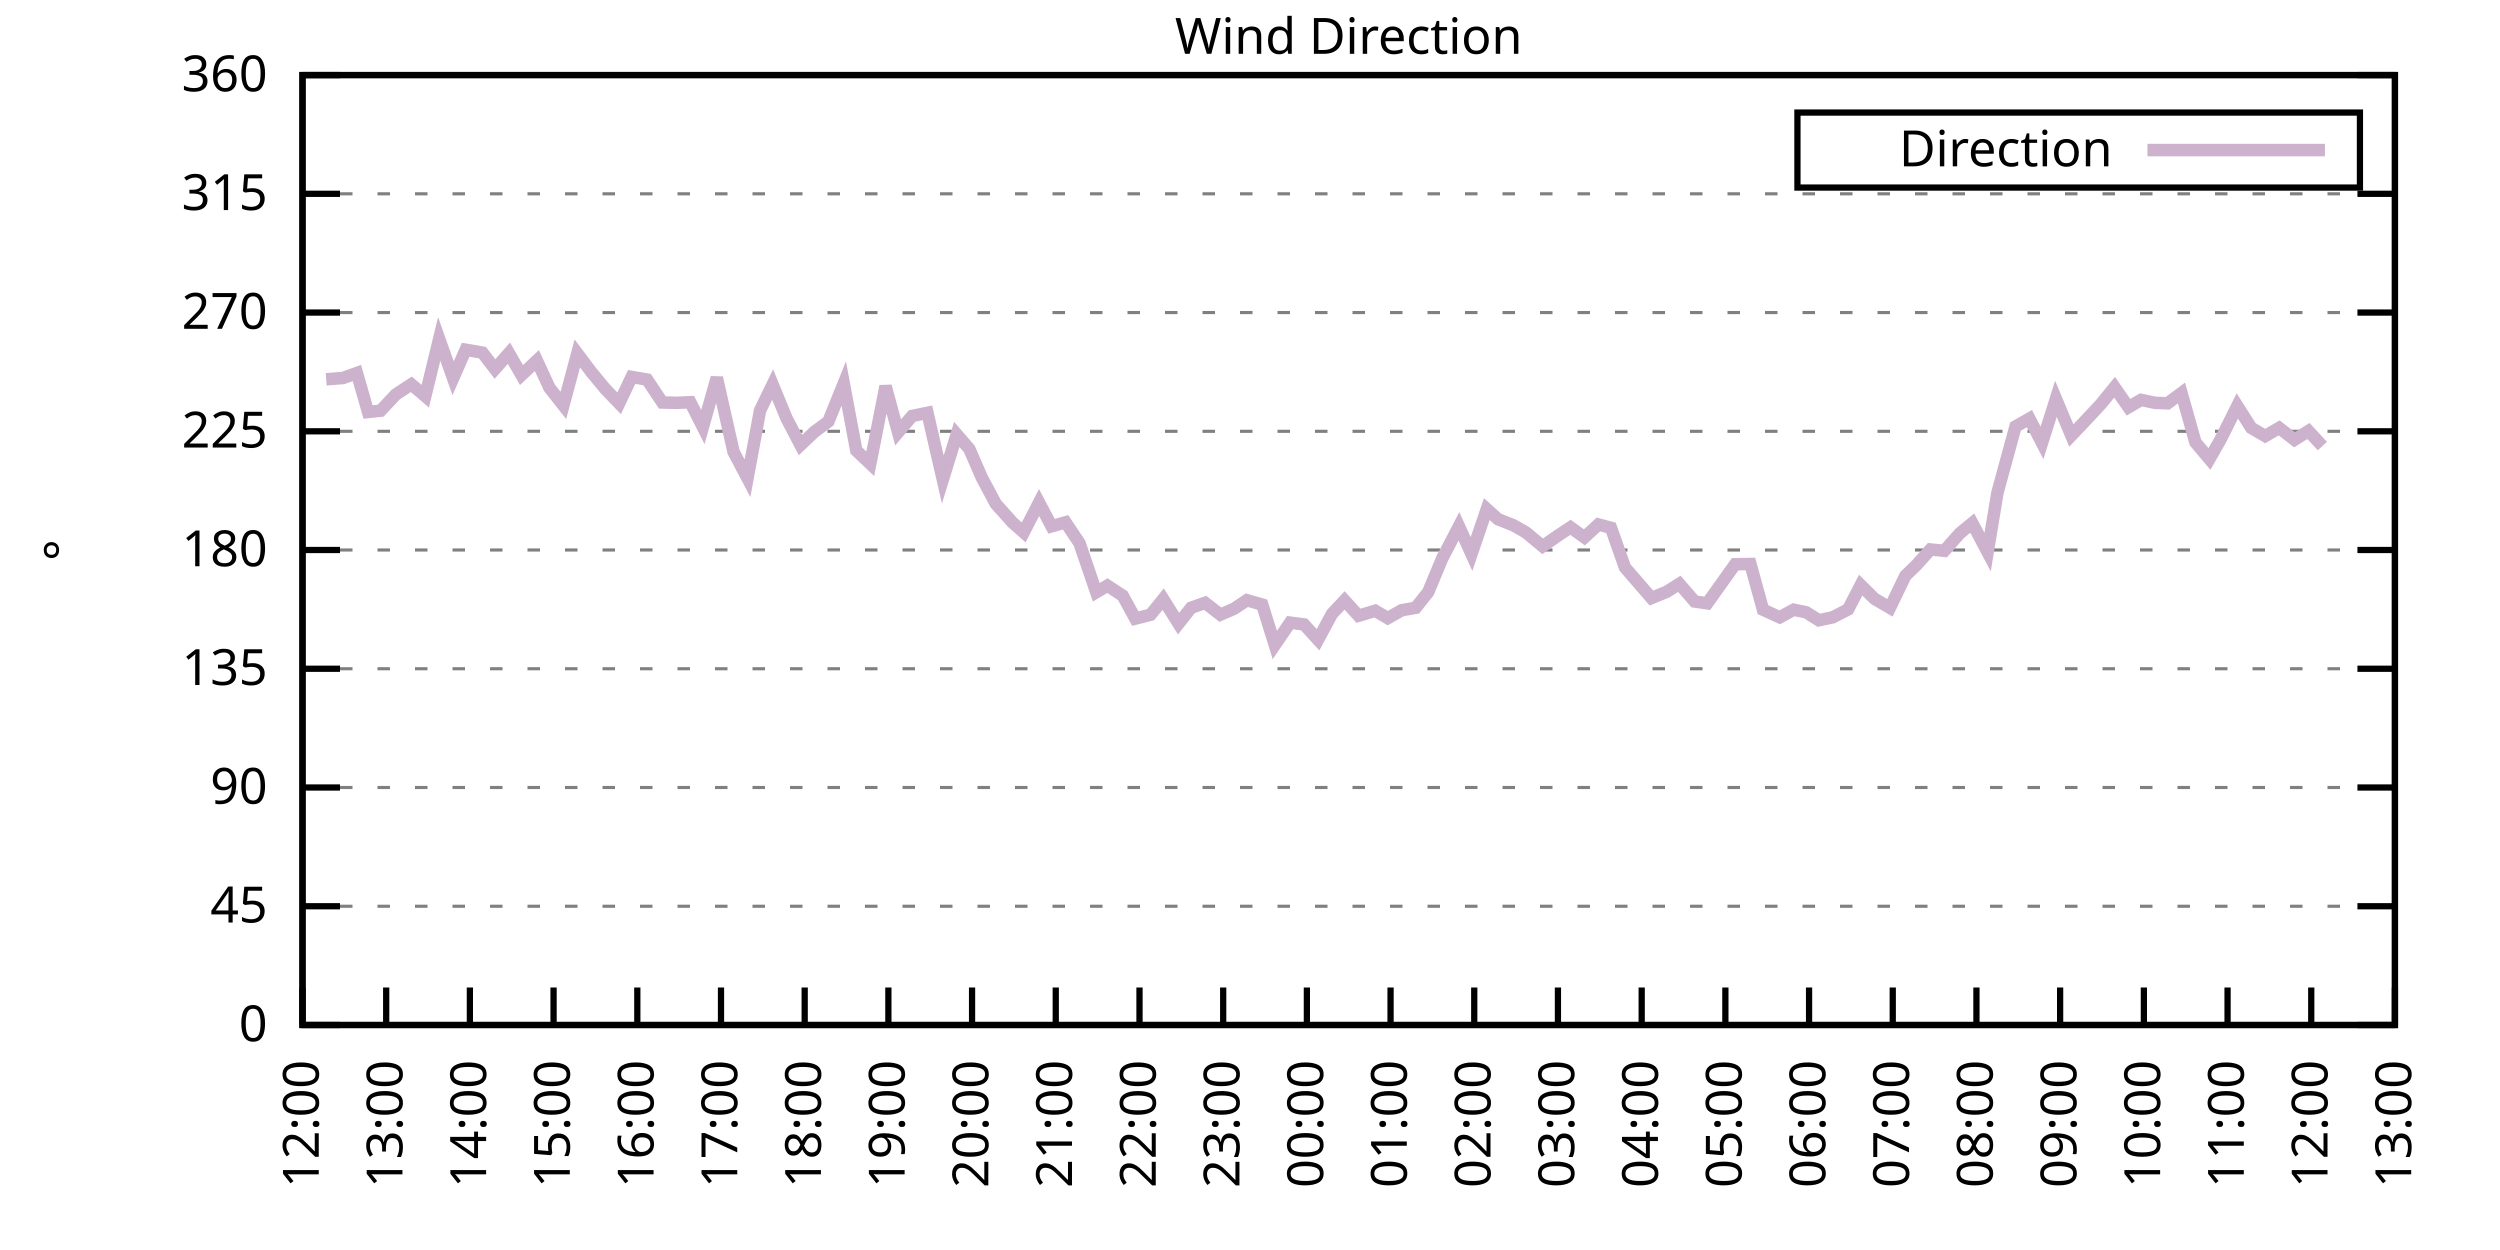
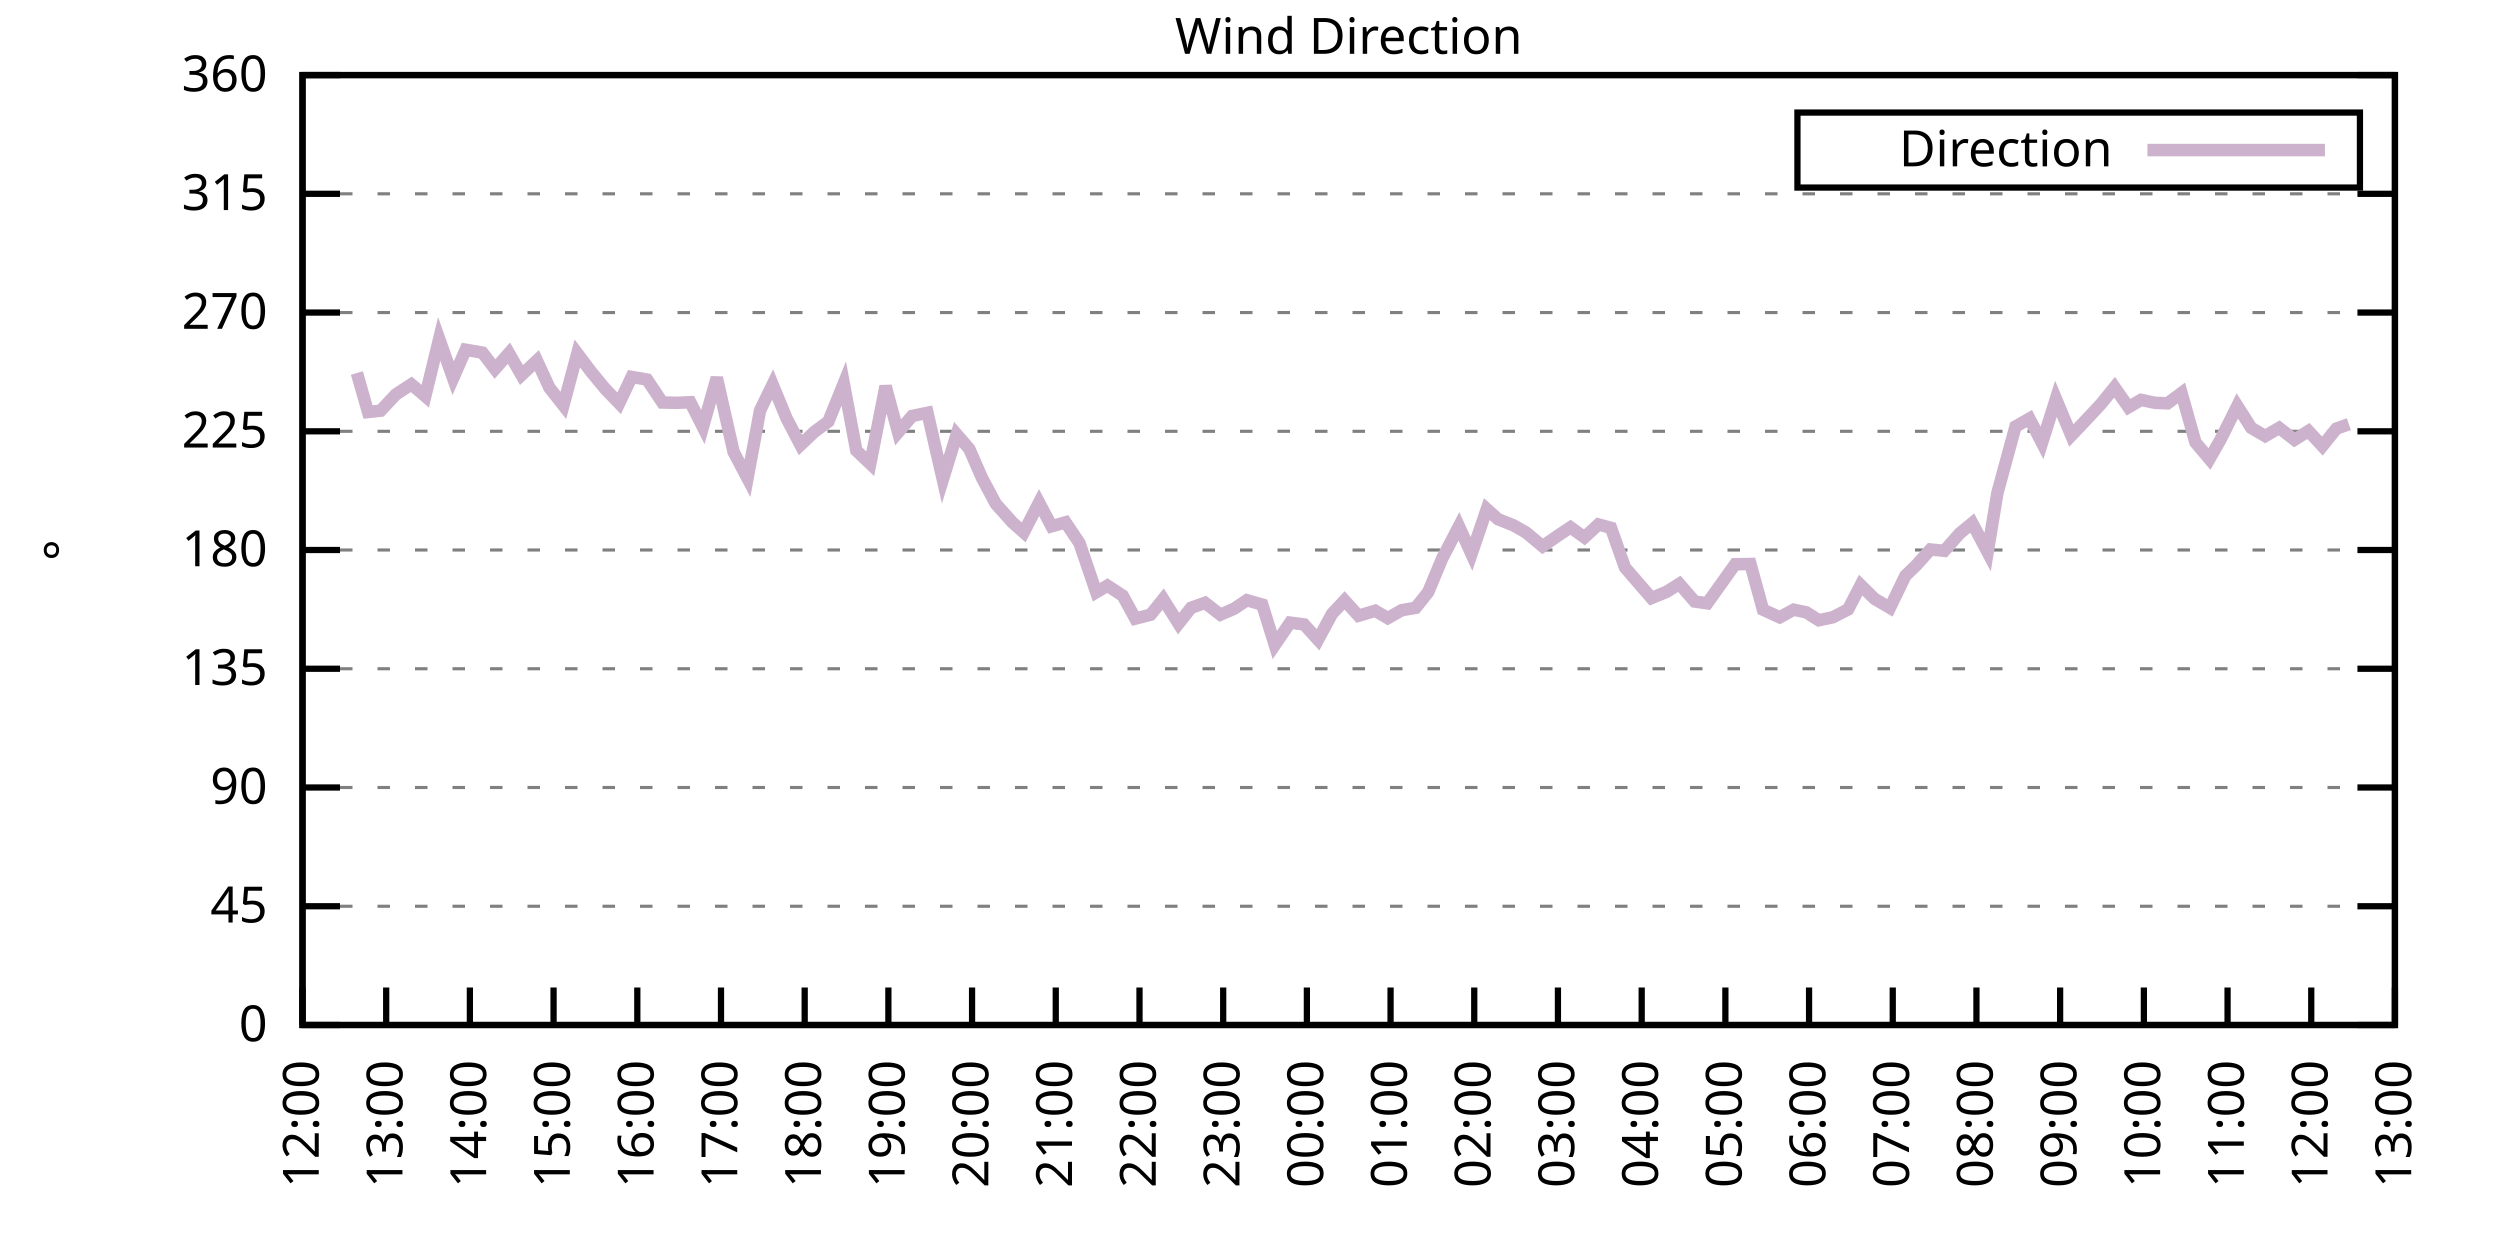
<svg xmlns="http://www.w3.org/2000/svg" xmlns:xlink="http://www.w3.org/1999/xlink" width="400" height="200" viewBox="0 0 400 200">
  <g id="gnuplot_canvas">
    <rect x="0" y="0" width="400" height="200" fill="none" />
    <defs>
      <circle id="gpDot" r="0.5" stroke-width="0.5" stroke="currentColor" />
      <path id="gpPt0" stroke-width="0.333" stroke="currentColor" d="M-1,0 h2 M0,-1 v2" />
      <path id="gpPt1" stroke-width="0.333" stroke="currentColor" d="M-1,-1 L1,1 M1,-1 L-1,1" />
      <path id="gpPt2" stroke-width="0.333" stroke="currentColor" d="M-1,0 L1,0 M0,-1 L0,1 M-1,-1 L1,1 M-1,1 L1,-1" />
      <rect id="gpPt3" stroke-width="0.333" stroke="currentColor" x="-1" y="-1" width="2" height="2" />
      <rect id="gpPt4" stroke-width="0.333" stroke="currentColor" fill="currentColor" x="-1" y="-1" width="2" height="2" />
      <circle id="gpPt5" stroke-width="0.333" stroke="currentColor" cx="0" cy="0" r="1" />
      <use xlink:href="#gpPt5" id="gpPt6" fill="currentColor" stroke="none" />
      <path id="gpPt7" stroke-width="0.333" stroke="currentColor" d="M0,-1.33 L-1.33,0.67 L1.33,0.67 z" />
      <use xlink:href="#gpPt7" id="gpPt8" fill="currentColor" stroke="none" />
      <use xlink:href="#gpPt7" id="gpPt9" stroke="currentColor" transform="rotate(180)" />
      <use xlink:href="#gpPt9" id="gpPt10" fill="currentColor" stroke="none" />
      <use xlink:href="#gpPt3" id="gpPt11" stroke="currentColor" transform="rotate(45)" />
      <use xlink:href="#gpPt11" id="gpPt12" fill="currentColor" stroke="none" />
      <path id="gpPt13" stroke-width="0.333" stroke="currentColor" d="M0,1.330 L1.265,0.411 L0.782,-1.067 L-0.782,-1.076 L-1.265,0.411 z" />
      <use xlink:href="#gpPt13" id="gpPt14" fill="currentColor" stroke="none" />
      <filter id="textbox" filterUnits="objectBoundingBox" x="0" y="0" height="1" width="1">
        <feFlood flood-color="white" flood-opacity="1" result="bgnd" />
        <feComposite in="SourceGraphic" in2="bgnd" operator="atop" />
      </filter>
      <filter id="greybox" filterUnits="objectBoundingBox" x="0" y="0" height="1" width="1">
        <feFlood flood-color="lightgrey" flood-opacity="1" result="grey" />
        <feComposite in="SourceGraphic" in2="grey" operator="atop" />
      </filter>
    </defs>
    <g fill="none" color="white" stroke="currentColor" stroke-width="1.00" stroke-linecap="butt" stroke-linejoin="miter">
</g>
    <g fill="none" color="black" stroke="currentColor" stroke-width="1.00" stroke-linecap="butt" stroke-linejoin="miter">
      <g stroke="none" shape-rendering="crispEdges">
        <polygon fill="rgb(255, 255, 255)" points="48.40,164.00 383.18,164.00 383.18,12.02 48.40,12.02 " />
      </g>
    </g>
    <g fill="none" color="black" stroke="currentColor" stroke-width="1.00" stroke-linecap="butt" stroke-linejoin="miter">
</g>
    <g fill="none" color="black" stroke="black" stroke-width="0.50" stroke-linecap="butt" stroke-linejoin="miter">
</g>
    <g fill="none" color="gray" stroke="currentColor" stroke-width="0.50" stroke-linecap="butt" stroke-linejoin="miter">
      <path stroke="gray" stroke-dasharray="2,4" class="gridline" d="M48.40,164.00 L383.19,164.00  " />
    </g>
    <g fill="none" color="gray" stroke="gray" stroke-width="1.00" stroke-linecap="butt" stroke-linejoin="miter">
</g>
    <g fill="none" color="black" stroke="currentColor" stroke-width="1.00" stroke-linecap="butt" stroke-linejoin="miter">
      <path stroke="black" d="M48.40,164.00 L54.40,164.00 M383.19,164.00 L377.19,164.00  " />
      <g transform="translate(42.80,166.60)" stroke="none" fill="black" font-family="Sans" font-size="8.00" text-anchor="end">
        <text>
          <tspan font-family="Sans"> 0</tspan>
        </text>
      </g>
    </g>
    <g fill="none" color="black" stroke="currentColor" stroke-width="1.00" stroke-linecap="butt" stroke-linejoin="miter">
</g>
    <g fill="none" color="black" stroke="black" stroke-width="0.50" stroke-linecap="butt" stroke-linejoin="miter">
</g>
    <g fill="none" color="gray" stroke="currentColor" stroke-width="0.50" stroke-linecap="butt" stroke-linejoin="miter">
      <path stroke="gray" stroke-dasharray="2,4" class="gridline" d="M48.40,145.00 L383.19,145.00  " />
    </g>
    <g fill="none" color="gray" stroke="gray" stroke-width="1.00" stroke-linecap="butt" stroke-linejoin="miter">
</g>
    <g fill="none" color="black" stroke="currentColor" stroke-width="1.00" stroke-linecap="butt" stroke-linejoin="miter">
      <path stroke="black" d="M48.40,145.00 L54.40,145.00 M383.19,145.00 L377.19,145.00  " />
      <g transform="translate(42.80,147.60)" stroke="none" fill="black" font-family="Sans" font-size="8.00" text-anchor="end">
        <text>
          <tspan font-family="Sans"> 45</tspan>
        </text>
      </g>
    </g>
    <g fill="none" color="black" stroke="currentColor" stroke-width="1.00" stroke-linecap="butt" stroke-linejoin="miter">
</g>
    <g fill="none" color="black" stroke="black" stroke-width="0.50" stroke-linecap="butt" stroke-linejoin="miter">
</g>
    <g fill="none" color="gray" stroke="currentColor" stroke-width="0.50" stroke-linecap="butt" stroke-linejoin="miter">
      <path stroke="gray" stroke-dasharray="2,4" class="gridline" d="M48.40,126.00 L383.19,126.00  " />
    </g>
    <g fill="none" color="gray" stroke="gray" stroke-width="1.00" stroke-linecap="butt" stroke-linejoin="miter">
</g>
    <g fill="none" color="black" stroke="currentColor" stroke-width="1.00" stroke-linecap="butt" stroke-linejoin="miter">
      <path stroke="black" d="M48.40,126.00 L54.40,126.00 M383.19,126.00 L377.19,126.00  " />
      <g transform="translate(42.80,128.60)" stroke="none" fill="black" font-family="Sans" font-size="8.00" text-anchor="end">
        <text>
          <tspan font-family="Sans"> 90</tspan>
        </text>
      </g>
    </g>
    <g fill="none" color="black" stroke="currentColor" stroke-width="1.00" stroke-linecap="butt" stroke-linejoin="miter">
</g>
    <g fill="none" color="black" stroke="black" stroke-width="0.50" stroke-linecap="butt" stroke-linejoin="miter">
</g>
    <g fill="none" color="gray" stroke="currentColor" stroke-width="0.50" stroke-linecap="butt" stroke-linejoin="miter">
      <path stroke="gray" stroke-dasharray="2,4" class="gridline" d="M48.40,107.00 L383.19,107.00  " />
    </g>
    <g fill="none" color="gray" stroke="gray" stroke-width="1.00" stroke-linecap="butt" stroke-linejoin="miter">
</g>
    <g fill="none" color="black" stroke="currentColor" stroke-width="1.00" stroke-linecap="butt" stroke-linejoin="miter">
      <path stroke="black" d="M48.40,107.00 L54.40,107.00 M383.19,107.00 L377.19,107.00  " />
      <g transform="translate(42.80,109.60)" stroke="none" fill="black" font-family="Sans" font-size="8.00" text-anchor="end">
        <text>
          <tspan font-family="Sans"> 135</tspan>
        </text>
      </g>
    </g>
    <g fill="none" color="black" stroke="currentColor" stroke-width="1.00" stroke-linecap="butt" stroke-linejoin="miter">
</g>
    <g fill="none" color="black" stroke="black" stroke-width="0.50" stroke-linecap="butt" stroke-linejoin="miter">
</g>
    <g fill="none" color="gray" stroke="currentColor" stroke-width="0.50" stroke-linecap="butt" stroke-linejoin="miter">
      <path stroke="gray" stroke-dasharray="2,4" class="gridline" d="M48.40,88.00 L383.19,88.00  " />
    </g>
    <g fill="none" color="gray" stroke="gray" stroke-width="1.00" stroke-linecap="butt" stroke-linejoin="miter">
</g>
    <g fill="none" color="black" stroke="currentColor" stroke-width="1.00" stroke-linecap="butt" stroke-linejoin="miter">
      <path stroke="black" d="M48.40,88.00 L54.40,88.00 M383.19,88.00 L377.19,88.00  " />
      <g transform="translate(42.80,90.60)" stroke="none" fill="black" font-family="Sans" font-size="8.00" text-anchor="end">
        <text>
          <tspan font-family="Sans"> 180</tspan>
        </text>
      </g>
    </g>
    <g fill="none" color="black" stroke="currentColor" stroke-width="1.00" stroke-linecap="butt" stroke-linejoin="miter">
</g>
    <g fill="none" color="black" stroke="black" stroke-width="0.50" stroke-linecap="butt" stroke-linejoin="miter">
</g>
    <g fill="none" color="gray" stroke="currentColor" stroke-width="0.50" stroke-linecap="butt" stroke-linejoin="miter">
      <path stroke="gray" stroke-dasharray="2,4" class="gridline" d="M48.40,69.01 L383.19,69.01  " />
    </g>
    <g fill="none" color="gray" stroke="gray" stroke-width="1.00" stroke-linecap="butt" stroke-linejoin="miter">
</g>
    <g fill="none" color="black" stroke="currentColor" stroke-width="1.00" stroke-linecap="butt" stroke-linejoin="miter">
      <path stroke="black" d="M48.40,69.01 L54.40,69.01 M383.19,69.01 L377.19,69.01  " />
      <g transform="translate(42.80,71.61)" stroke="none" fill="black" font-family="Sans" font-size="8.00" text-anchor="end">
        <text>
          <tspan font-family="Sans"> 225</tspan>
        </text>
      </g>
    </g>
    <g fill="none" color="black" stroke="currentColor" stroke-width="1.00" stroke-linecap="butt" stroke-linejoin="miter">
</g>
    <g fill="none" color="black" stroke="black" stroke-width="0.50" stroke-linecap="butt" stroke-linejoin="miter">
</g>
    <g fill="none" color="gray" stroke="currentColor" stroke-width="0.50" stroke-linecap="butt" stroke-linejoin="miter">
      <path stroke="gray" stroke-dasharray="2,4" class="gridline" d="M48.40,50.01 L383.19,50.01  " />
    </g>
    <g fill="none" color="gray" stroke="gray" stroke-width="1.00" stroke-linecap="butt" stroke-linejoin="miter">
</g>
    <g fill="none" color="black" stroke="currentColor" stroke-width="1.00" stroke-linecap="butt" stroke-linejoin="miter">
      <path stroke="black" d="M48.40,50.01 L54.40,50.01 M383.19,50.01 L377.19,50.01  " />
      <g transform="translate(42.80,52.61)" stroke="none" fill="black" font-family="Sans" font-size="8.00" text-anchor="end">
        <text>
          <tspan font-family="Sans"> 270</tspan>
        </text>
      </g>
    </g>
    <g fill="none" color="black" stroke="currentColor" stroke-width="1.00" stroke-linecap="butt" stroke-linejoin="miter">
</g>
    <g fill="none" color="black" stroke="black" stroke-width="0.50" stroke-linecap="butt" stroke-linejoin="miter">
</g>
    <g fill="none" color="gray" stroke="currentColor" stroke-width="0.50" stroke-linecap="butt" stroke-linejoin="miter">
      <path stroke="gray" stroke-dasharray="2,4" class="gridline" d="M48.40,31.01 L383.19,31.01  " />
    </g>
    <g fill="none" color="gray" stroke="gray" stroke-width="1.00" stroke-linecap="butt" stroke-linejoin="miter">
</g>
    <g fill="none" color="black" stroke="currentColor" stroke-width="1.00" stroke-linecap="butt" stroke-linejoin="miter">
      <path stroke="black" d="M48.40,31.01 L54.40,31.01 M383.19,31.01 L377.19,31.01  " />
      <g transform="translate(42.80,33.61)" stroke="none" fill="black" font-family="Sans" font-size="8.00" text-anchor="end">
        <text>
          <tspan font-family="Sans"> 315</tspan>
        </text>
      </g>
    </g>
    <g fill="none" color="black" stroke="currentColor" stroke-width="1.00" stroke-linecap="butt" stroke-linejoin="miter">
</g>
    <g fill="none" color="black" stroke="black" stroke-width="0.50" stroke-linecap="butt" stroke-linejoin="miter">
</g>
    <g fill="none" color="gray" stroke="currentColor" stroke-width="0.50" stroke-linecap="butt" stroke-linejoin="miter">
      <path stroke="gray" stroke-dasharray="2,4" class="gridline" d="M48.40,12.01 L383.19,12.01  " />
    </g>
    <g fill="none" color="gray" stroke="gray" stroke-width="1.00" stroke-linecap="butt" stroke-linejoin="miter">
</g>
    <g fill="none" color="black" stroke="currentColor" stroke-width="1.00" stroke-linecap="butt" stroke-linejoin="miter">
      <path stroke="black" d="M48.40,12.01 L54.40,12.01 M383.19,12.01 L377.19,12.01  " />
      <g transform="translate(42.80,14.61)" stroke="none" fill="black" font-family="Sans" font-size="8.00" text-anchor="end">
        <text>
          <tspan font-family="Sans"> 360</tspan>
        </text>
      </g>
    </g>
    <g fill="none" color="black" stroke="currentColor" stroke-width="1.00" stroke-linecap="butt" stroke-linejoin="miter">
      <path stroke="black" d="M48.40,164.00 L48.40,158.00  " />
      <g transform="translate(51.00,169.60) rotate(270.00)" stroke="none" fill="black" font-family="Sans" font-size="8.00" text-anchor="end">
        <text>
          <tspan font-family="Sans">12:00</tspan>
        </text>
      </g>
    </g>
    <g fill="none" color="black" stroke="currentColor" stroke-width="1.00" stroke-linecap="butt" stroke-linejoin="miter">
      <path stroke="black" d="M61.79,164.00 L61.79,158.00  " />
      <g transform="translate(64.39,169.60) rotate(270.00)" stroke="none" fill="black" font-family="Sans" font-size="8.00" text-anchor="end">
        <text>
          <tspan font-family="Sans">13:00</tspan>
        </text>
      </g>
    </g>
    <g fill="none" color="black" stroke="currentColor" stroke-width="1.00" stroke-linecap="butt" stroke-linejoin="miter">
      <path stroke="black" d="M75.18,164.00 L75.18,158.00  " />
      <g transform="translate(77.78,169.60) rotate(270.00)" stroke="none" fill="black" font-family="Sans" font-size="8.00" text-anchor="end">
        <text>
          <tspan font-family="Sans">14:00</tspan>
        </text>
      </g>
    </g>
    <g fill="none" color="black" stroke="currentColor" stroke-width="1.00" stroke-linecap="butt" stroke-linejoin="miter">
      <path stroke="black" d="M88.57,164.00 L88.57,158.00  " />
      <g transform="translate(91.17,169.60) rotate(270.00)" stroke="none" fill="black" font-family="Sans" font-size="8.00" text-anchor="end">
        <text>
          <tspan font-family="Sans">15:00</tspan>
        </text>
      </g>
    </g>
    <g fill="none" color="black" stroke="currentColor" stroke-width="1.00" stroke-linecap="butt" stroke-linejoin="miter">
      <path stroke="black" d="M101.97,164.00 L101.97,158.00  " />
      <g transform="translate(104.57,169.60) rotate(270.00)" stroke="none" fill="black" font-family="Sans" font-size="8.00" text-anchor="end">
        <text>
          <tspan font-family="Sans">16:00</tspan>
        </text>
      </g>
    </g>
    <g fill="none" color="black" stroke="currentColor" stroke-width="1.00" stroke-linecap="butt" stroke-linejoin="miter">
      <path stroke="black" d="M115.36,164.00 L115.36,158.00  " />
      <g transform="translate(117.96,169.60) rotate(270.00)" stroke="none" fill="black" font-family="Sans" font-size="8.00" text-anchor="end">
        <text>
          <tspan font-family="Sans">17:00</tspan>
        </text>
      </g>
    </g>
    <g fill="none" color="black" stroke="currentColor" stroke-width="1.00" stroke-linecap="butt" stroke-linejoin="miter">
      <path stroke="black" d="M128.75,164.00 L128.75,158.00  " />
      <g transform="translate(131.35,169.60) rotate(270.00)" stroke="none" fill="black" font-family="Sans" font-size="8.00" text-anchor="end">
        <text>
          <tspan font-family="Sans">18:00</tspan>
        </text>
      </g>
    </g>
    <g fill="none" color="black" stroke="currentColor" stroke-width="1.00" stroke-linecap="butt" stroke-linejoin="miter">
      <path stroke="black" d="M142.14,164.00 L142.14,158.00  " />
      <g transform="translate(144.74,169.60) rotate(270.00)" stroke="none" fill="black" font-family="Sans" font-size="8.00" text-anchor="end">
        <text>
          <tspan font-family="Sans">19:00</tspan>
        </text>
      </g>
    </g>
    <g fill="none" color="black" stroke="currentColor" stroke-width="1.00" stroke-linecap="butt" stroke-linejoin="miter">
      <path stroke="black" d="M155.53,164.00 L155.53,158.00  " />
      <g transform="translate(158.13,169.60) rotate(270.00)" stroke="none" fill="black" font-family="Sans" font-size="8.00" text-anchor="end">
        <text>
          <tspan font-family="Sans">20:00</tspan>
        </text>
      </g>
    </g>
    <g fill="none" color="black" stroke="currentColor" stroke-width="1.00" stroke-linecap="butt" stroke-linejoin="miter">
      <path stroke="black" d="M168.92,164.00 L168.92,158.00  " />
      <g transform="translate(171.52,169.60) rotate(270.00)" stroke="none" fill="black" font-family="Sans" font-size="8.00" text-anchor="end">
        <text>
          <tspan font-family="Sans">21:00</tspan>
        </text>
      </g>
    </g>
    <g fill="none" color="black" stroke="currentColor" stroke-width="1.00" stroke-linecap="butt" stroke-linejoin="miter">
      <path stroke="black" d="M182.32,164.00 L182.32,158.00  " />
      <g transform="translate(184.92,169.60) rotate(270.00)" stroke="none" fill="black" font-family="Sans" font-size="8.00" text-anchor="end">
        <text>
          <tspan font-family="Sans">22:00</tspan>
        </text>
      </g>
    </g>
    <g fill="none" color="black" stroke="currentColor" stroke-width="1.00" stroke-linecap="butt" stroke-linejoin="miter">
      <path stroke="black" d="M195.71,164.00 L195.71,158.00  " />
      <g transform="translate(198.31,169.60) rotate(270.00)" stroke="none" fill="black" font-family="Sans" font-size="8.00" text-anchor="end">
        <text>
          <tspan font-family="Sans">23:00</tspan>
        </text>
      </g>
    </g>
    <g fill="none" color="black" stroke="currentColor" stroke-width="1.00" stroke-linecap="butt" stroke-linejoin="miter">
      <path stroke="black" d="M209.10,164.00 L209.10,158.00  " />
      <g transform="translate(211.70,169.60) rotate(270.00)" stroke="none" fill="black" font-family="Sans" font-size="8.00" text-anchor="end">
        <text>
          <tspan font-family="Sans">00:00</tspan>
        </text>
      </g>
    </g>
    <g fill="none" color="black" stroke="currentColor" stroke-width="1.00" stroke-linecap="butt" stroke-linejoin="miter">
      <path stroke="black" d="M222.49,164.00 L222.49,158.00  " />
      <g transform="translate(225.09,169.60) rotate(270.00)" stroke="none" fill="black" font-family="Sans" font-size="8.00" text-anchor="end">
        <text>
          <tspan font-family="Sans">01:00</tspan>
        </text>
      </g>
    </g>
    <g fill="none" color="black" stroke="currentColor" stroke-width="1.00" stroke-linecap="butt" stroke-linejoin="miter">
      <path stroke="black" d="M235.88,164.00 L235.88,158.00  " />
      <g transform="translate(238.48,169.60) rotate(270.00)" stroke="none" fill="black" font-family="Sans" font-size="8.00" text-anchor="end">
        <text>
          <tspan font-family="Sans">02:00</tspan>
        </text>
      </g>
    </g>
    <g fill="none" color="black" stroke="currentColor" stroke-width="1.00" stroke-linecap="butt" stroke-linejoin="miter">
      <path stroke="black" d="M249.27,164.00 L249.27,158.00  " />
      <g transform="translate(251.87,169.60) rotate(270.00)" stroke="none" fill="black" font-family="Sans" font-size="8.00" text-anchor="end">
        <text>
          <tspan font-family="Sans">03:00</tspan>
        </text>
      </g>
    </g>
    <g fill="none" color="black" stroke="currentColor" stroke-width="1.00" stroke-linecap="butt" stroke-linejoin="miter">
      <path stroke="black" d="M262.67,164.00 L262.67,158.00  " />
      <g transform="translate(265.27,169.60) rotate(270.00)" stroke="none" fill="black" font-family="Sans" font-size="8.00" text-anchor="end">
        <text>
          <tspan font-family="Sans">04:00</tspan>
        </text>
      </g>
    </g>
    <g fill="none" color="black" stroke="currentColor" stroke-width="1.00" stroke-linecap="butt" stroke-linejoin="miter">
      <path stroke="black" d="M276.06,164.00 L276.06,158.00  " />
      <g transform="translate(278.66,169.60) rotate(270.00)" stroke="none" fill="black" font-family="Sans" font-size="8.00" text-anchor="end">
        <text>
          <tspan font-family="Sans">05:00</tspan>
        </text>
      </g>
    </g>
    <g fill="none" color="black" stroke="currentColor" stroke-width="1.00" stroke-linecap="butt" stroke-linejoin="miter">
      <path stroke="black" d="M289.45,164.00 L289.45,158.00  " />
      <g transform="translate(292.05,169.60) rotate(270.00)" stroke="none" fill="black" font-family="Sans" font-size="8.00" text-anchor="end">
        <text>
          <tspan font-family="Sans">06:00</tspan>
        </text>
      </g>
    </g>
    <g fill="none" color="black" stroke="currentColor" stroke-width="1.00" stroke-linecap="butt" stroke-linejoin="miter">
      <path stroke="black" d="M302.84,164.00 L302.84,158.00  " />
      <g transform="translate(305.44,169.60) rotate(270.00)" stroke="none" fill="black" font-family="Sans" font-size="8.00" text-anchor="end">
        <text>
          <tspan font-family="Sans">07:00</tspan>
        </text>
      </g>
    </g>
    <g fill="none" color="black" stroke="currentColor" stroke-width="1.00" stroke-linecap="butt" stroke-linejoin="miter">
      <path stroke="black" d="M316.23,164.00 L316.23,158.00  " />
      <g transform="translate(318.83,169.60) rotate(270.00)" stroke="none" fill="black" font-family="Sans" font-size="8.00" text-anchor="end">
        <text>
          <tspan font-family="Sans">08:00</tspan>
        </text>
      </g>
    </g>
    <g fill="none" color="black" stroke="currentColor" stroke-width="1.00" stroke-linecap="butt" stroke-linejoin="miter">
      <path stroke="black" d="M329.62,164.00 L329.62,158.00  " />
      <g transform="translate(332.22,169.60) rotate(270.00)" stroke="none" fill="black" font-family="Sans" font-size="8.00" text-anchor="end">
        <text>
          <tspan font-family="Sans">09:00</tspan>
        </text>
      </g>
    </g>
    <g fill="none" color="black" stroke="currentColor" stroke-width="1.00" stroke-linecap="butt" stroke-linejoin="miter">
      <path stroke="black" d="M343.02,164.00 L343.02,158.00  " />
      <g transform="translate(345.62,169.60) rotate(270.00)" stroke="none" fill="black" font-family="Sans" font-size="8.00" text-anchor="end">
        <text>
          <tspan font-family="Sans">10:00</tspan>
        </text>
      </g>
    </g>
    <g fill="none" color="black" stroke="currentColor" stroke-width="1.00" stroke-linecap="butt" stroke-linejoin="miter">
      <path stroke="black" d="M356.41,164.00 L356.41,158.00  " />
      <g transform="translate(359.01,169.60) rotate(270.00)" stroke="none" fill="black" font-family="Sans" font-size="8.00" text-anchor="end">
        <text>
          <tspan font-family="Sans">11:00</tspan>
        </text>
      </g>
    </g>
    <g fill="none" color="black" stroke="currentColor" stroke-width="1.00" stroke-linecap="butt" stroke-linejoin="miter">
      <path stroke="black" d="M369.80,164.00 L369.80,158.00  " />
      <g transform="translate(372.40,169.60) rotate(270.00)" stroke="none" fill="black" font-family="Sans" font-size="8.00" text-anchor="end">
        <text>
          <tspan font-family="Sans">12:00</tspan>
        </text>
      </g>
    </g>
    <g fill="none" color="black" stroke="currentColor" stroke-width="1.00" stroke-linecap="butt" stroke-linejoin="miter">
      <path stroke="black" d="M383.19,164.00 L383.19,158.00  " />
      <g transform="translate(385.79,169.60) rotate(270.00)" stroke="none" fill="black" font-family="Sans" font-size="8.00" text-anchor="end">
        <text>
          <tspan font-family="Sans">13:00</tspan>
        </text>
      </g>
    </g>
    <g fill="none" color="black" stroke="currentColor" stroke-width="1.00" stroke-linecap="butt" stroke-linejoin="miter">
</g>
    <g fill="none" color="black" stroke="currentColor" stroke-width="1.00" stroke-linecap="butt" stroke-linejoin="miter">
      <path stroke="black" d="M48.40,12.01 L48.40,164.00 L383.19,164.00 L383.19,12.01 L48.40,12.01 Z  " />
    </g>
    <g fill="none" color="black" stroke="currentColor" stroke-width="1.00" stroke-linecap="butt" stroke-linejoin="miter">
</g>
    <g fill="none" color="black" stroke="currentColor" stroke-width="1.00" stroke-linecap="butt" stroke-linejoin="miter">
      <path stroke="black" d="M287.59,30.01 L287.59,18.01 L377.59,18.01 L377.59,30.01 L287.59,30.01 Z  " />
    </g>
    <g id="Wind_direction_plot_1">
      <g fill="none" color="white" stroke="black" stroke-width="2.00" stroke-linecap="butt" stroke-linejoin="miter">
</g>
      <g fill="none" color="black" stroke="currentColor" stroke-width="2.00" stroke-linecap="butt" stroke-linejoin="miter">
        <g transform="translate(337.99,26.61)" stroke="none" fill="black" font-family="Sans" font-size="8.00" text-anchor="end">
          <text>
            <tspan font-family="Sans">Direction</tspan>
          </text>
        </g>
      </g>
      <g fill="none" color="black" stroke="currentColor" stroke-width="2.00" stroke-linecap="butt" stroke-linejoin="miter">
-         <path stroke="rgb(204, 178, 204)" d="M343.59,24.01 L371.99,24.01 M52.19,60.69 L54.87,60.48 L57.10,59.68 L58.89,65.92 L60.90,65.71 L63.35,63.10   L65.81,61.49 L68.04,63.39 L70.27,54.23 L72.50,60.52 L74.51,55.96 L77.19,56.42 L79.20,59.04 L81.43,56.51   L83.44,60.01 L85.90,57.69 L87.91,62.04 L90.14,64.87 L92.37,56.55 L94.60,59.51 L96.83,62.21 L99.06,64.53   L101.07,60.31 L103.53,60.73 L105.98,64.40 L108.22,64.45 L110.45,64.36 L112.46,68.33 L114.69,60.44 L117.37,72.30   L119.60,76.52 L121.61,65.67 L123.62,61.53 L125.85,66.94 L128.08,71.20 L130.31,69.09 L132.54,67.44 L135.00,61.36   L137.01,72.09 L139.24,74.20 L141.69,61.79 L143.70,69.18 L145.94,66.56 L148.39,66.05 L150.85,76.73 L153.08,69.51   L155.09,71.83 L157.10,76.44 L159.33,80.62 L162.01,83.61 L163.79,85.18 L166.25,80.41 L168.25,84.21 L170.49,83.57   L172.72,86.91 L175.40,94.76 L177.18,93.70 L179.64,95.31 L181.65,98.98 L184.10,98.35 L186.11,95.86 L188.57,99.78   L190.57,97.25 L192.81,96.45 L195.26,98.35 L197.49,97.38 L199.50,96.03 L201.96,96.74 L203.97,103.20 L206.42,99.62   L208.65,99.91 L210.88,102.36 L213.12,98.22 L215.13,96.07 L217.36,98.52 L220.04,97.72 L222.04,98.90 L224.28,97.63   L226.51,97.25 L228.52,94.72 L230.75,89.36 L233.43,84.21 L235.44,88.64 L237.89,81.46 L239.68,83.07 L242.13,84.04   L244.14,85.18 L246.82,87.41 L249.05,85.85 L251.28,84.37 L253.51,85.98 L255.75,83.91 L257.76,84.46 L259.99,90.79   L264.23,95.69 L266.68,94.68 L268.69,93.41 L271.15,96.24 L273.16,96.53 L277.62,90.28 L280.07,90.24 L282.08,97.55   L284.76,98.77 L286.99,97.55 L289.00,97.97 L291.01,99.24 L293.24,98.77 L295.70,97.50 L297.71,93.62 L299.94,95.82   L302.39,97.25 L304.85,92.14 L306.63,90.41 L308.87,87.92 L311.10,88.13 L313.55,85.35 L315.56,83.70 L318.02,88.34   L319.58,78.89 L322.48,68.25 L324.71,66.98 L326.72,70.86 L328.95,63.81 L331.41,69.68 L333.42,67.57 L336.10,64.70   L338.33,61.96 L340.56,65.16 L342.57,63.98 L344.80,64.45 L346.81,64.53 L349.04,62.88 L351.27,70.78 L353.51,73.44   L355.29,70.32 L357.97,64.95 L360.20,68.46 L362.43,69.77 L364.66,68.46 L367.12,70.36 L369.35,68.96 L371.58,71.37    " />
+         <path stroke="rgb(204, 178, 204)" d="M343.59,24.01 L371.99,24.01 M57.10,59.68 L58.89,65.92 L60.90,65.71 L63.35,63.10 L65.81,61.49 L68.04,63.39   L70.27,54.23 L72.50,60.52 L74.51,55.96 L77.19,56.42 L79.20,59.04 L81.43,56.51 L83.44,60.01 L85.90,57.69   L87.91,62.04 L90.14,64.87 L92.37,56.55 L94.60,59.51 L96.83,62.21 L99.06,64.53 L101.07,60.31 L103.53,60.73   L105.98,64.40 L108.22,64.45 L110.45,64.36 L112.46,68.33 L114.69,60.44 L117.37,72.30 L119.60,76.52 L121.61,65.67   L123.62,61.53 L125.85,66.94 L128.08,71.20 L130.31,69.09 L132.54,67.44 L135.00,61.36 L137.01,72.09 L139.24,74.20   L141.69,61.79 L143.70,69.18 L145.94,66.56 L148.39,66.05 L150.85,76.73 L153.08,69.51 L155.09,71.83 L157.10,76.44   L159.33,80.62 L162.01,83.61 L163.79,85.18 L166.25,80.41 L168.25,84.21 L170.49,83.57 L172.72,86.91 L175.40,94.76   L177.18,93.70 L179.64,95.31 L181.65,98.98 L184.10,98.35 L186.11,95.86 L188.57,99.78 L190.57,97.25 L192.81,96.45   L195.26,98.35 L197.49,97.38 L199.50,96.03 L201.96,96.74 L203.97,103.20 L206.42,99.62 L208.65,99.91 L210.88,102.36   L213.12,98.22 L215.13,96.07 L217.36,98.52 L220.04,97.72 L222.04,98.90 L224.28,97.63 L226.51,97.25 L228.52,94.72   L230.75,89.36 L233.43,84.21 L235.44,88.64 L237.89,81.46 L239.68,83.07 L242.13,84.04 L244.14,85.18 L246.82,87.41   L249.05,85.85 L251.28,84.37 L253.51,85.98 L255.75,83.91 L257.76,84.46 L259.99,90.79 L264.23,95.69 L266.68,94.68   L268.69,93.41 L271.15,96.24 L273.16,96.53 L277.62,90.28 L280.07,90.24 L282.08,97.55 L284.76,98.77 L286.99,97.55   L289.00,97.97 L291.01,99.24 L293.24,98.77 L295.70,97.50 L297.71,93.62 L299.94,95.82 L302.39,97.25 L304.85,92.14   L306.63,90.41 L308.87,87.92 L311.10,88.13 L313.55,85.35 L315.56,83.70 L318.02,88.34 L319.58,78.89 L322.48,68.25   L324.71,66.98 L326.72,70.86 L328.95,63.81 L331.41,69.68 L333.42,67.57 L336.10,64.70 L338.33,61.96 L340.56,65.16   L342.57,63.98 L344.80,64.45 L346.81,64.53 L349.04,62.88 L351.27,70.78 L353.51,73.44 L355.29,70.32 L357.97,64.95   L360.20,68.46 L362.43,69.77 L364.66,68.46 L367.12,70.36 L369.35,68.96 L371.58,71.37 L373.82,68.58 L375.82,67.87    " />
      </g>
    </g>
    <g fill="none" color="black" stroke="currentColor" stroke-width="2.00" stroke-linecap="butt" stroke-linejoin="miter">
</g>
    <g fill="none" color="black" stroke="black" stroke-width="1.00" stroke-linecap="butt" stroke-linejoin="miter">
</g>
    <g fill="none" color="black" stroke="currentColor" stroke-width="1.00" stroke-linecap="butt" stroke-linejoin="miter">
      <path stroke="black" d="M48.40,12.01 L48.40,164.00 L383.19,164.00 L383.19,12.01 L48.40,12.01 Z  " />
      <g transform="translate(12.80,88.01) rotate(270.00)" stroke="none" fill="black" font-family="Sans" font-size="8.00" text-anchor="middle">
        <text>
          <tspan font-family="Sans">°</tspan>
        </text>
      </g>
    </g>
    <g fill="none" color="black" stroke="currentColor" stroke-width="1.00" stroke-linecap="butt" stroke-linejoin="miter">
</g>
    <g fill="none" color="black" stroke="currentColor" stroke-width="1.00" stroke-linecap="butt" stroke-linejoin="miter">
      <g transform="translate(215.79,8.61)" stroke="none" fill="black" font-family="Sans" font-size="8.00" text-anchor="middle">
        <text>
          <tspan font-family="Sans">Wind Direction</tspan>
        </text>
      </g>
    </g>
    <g fill="none" color="black" stroke="currentColor" stroke-width="1.00" stroke-linecap="butt" stroke-linejoin="miter">
</g>
  </g>
</svg>
